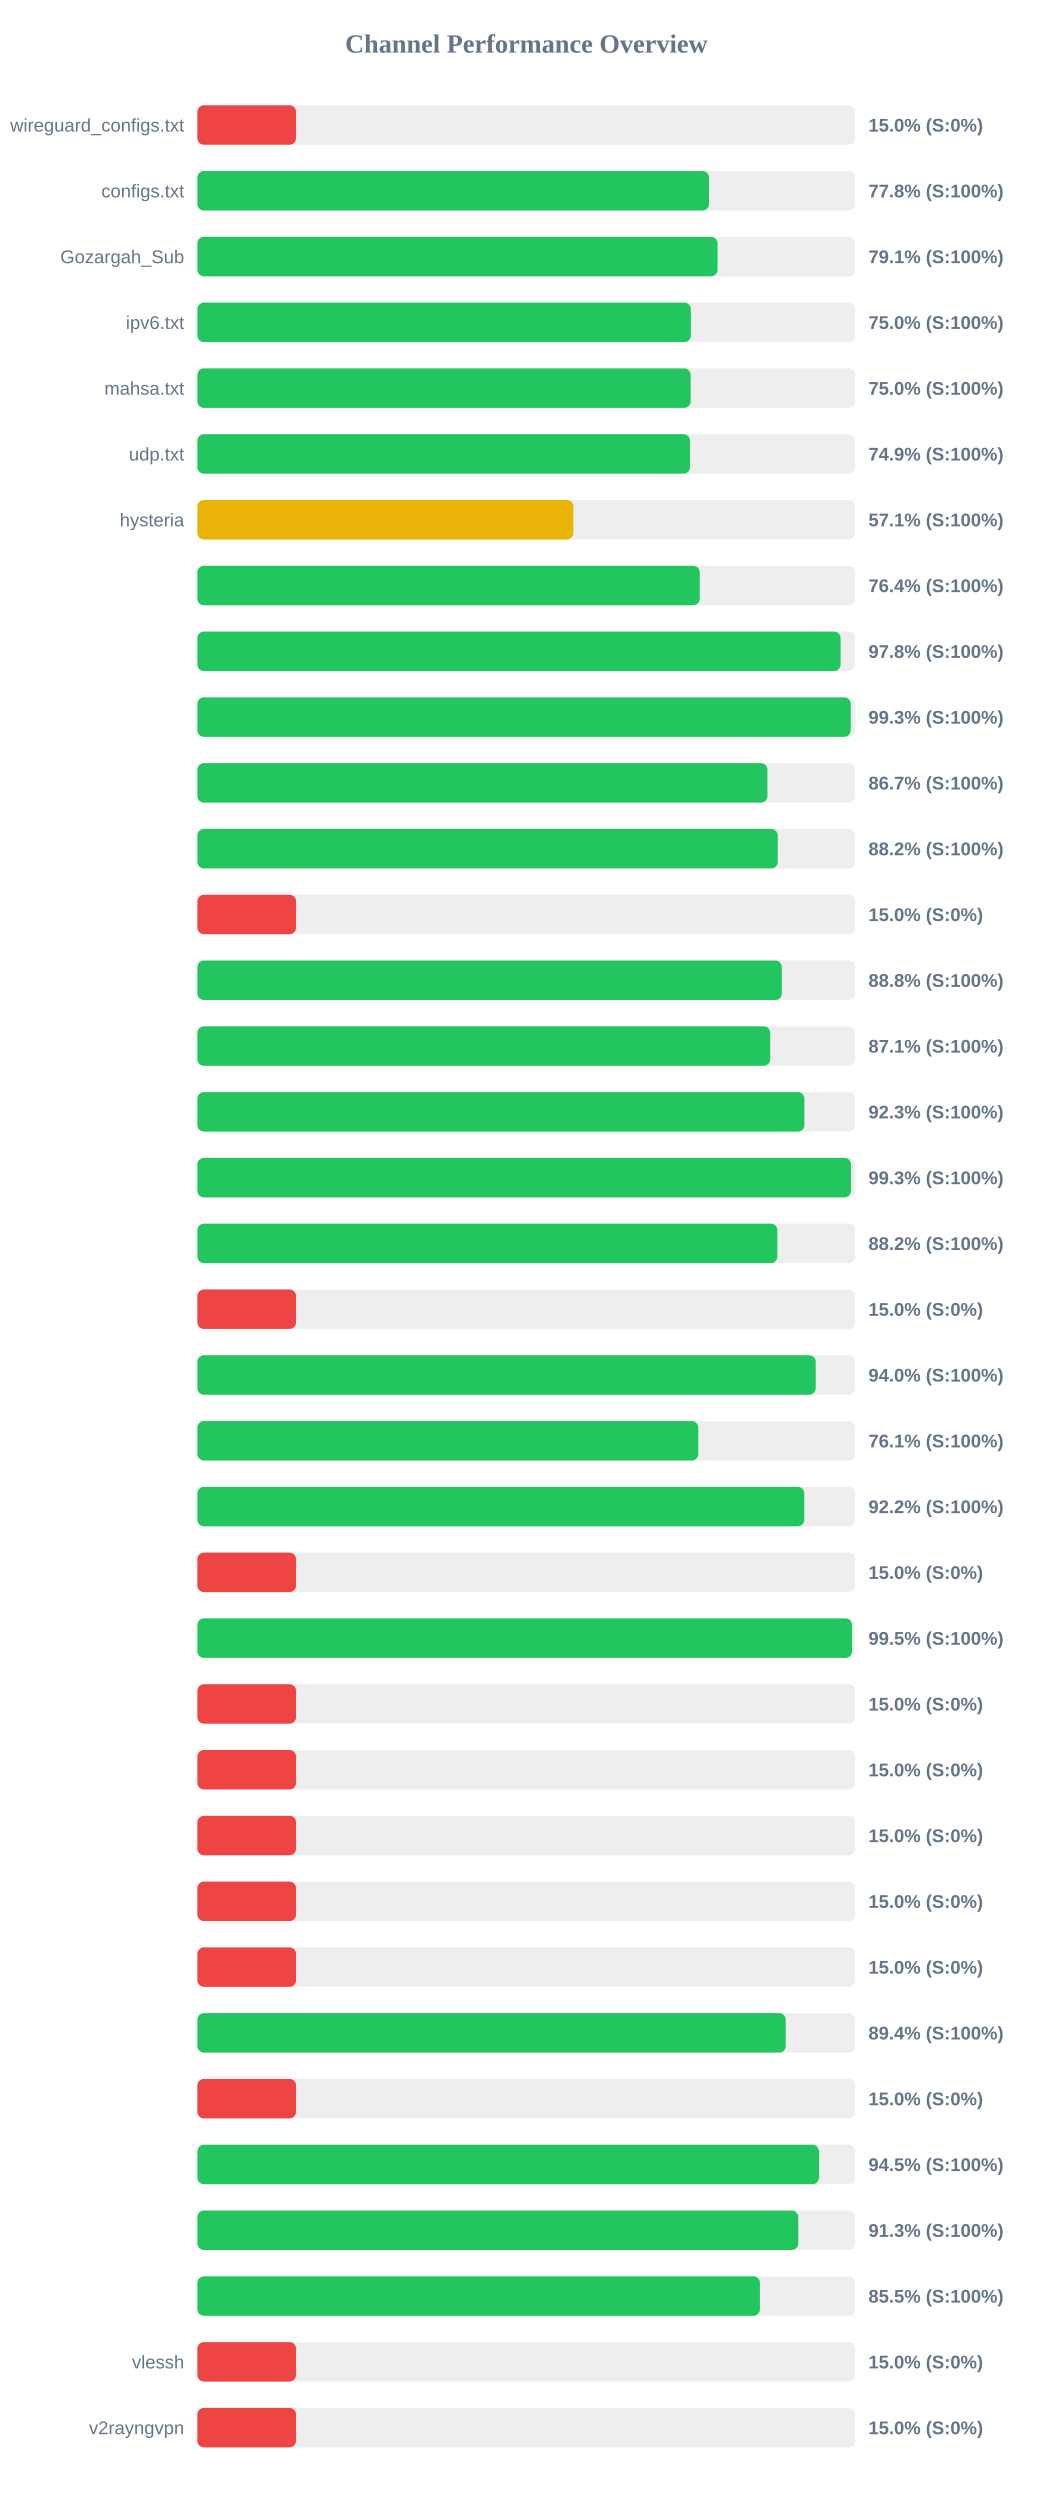
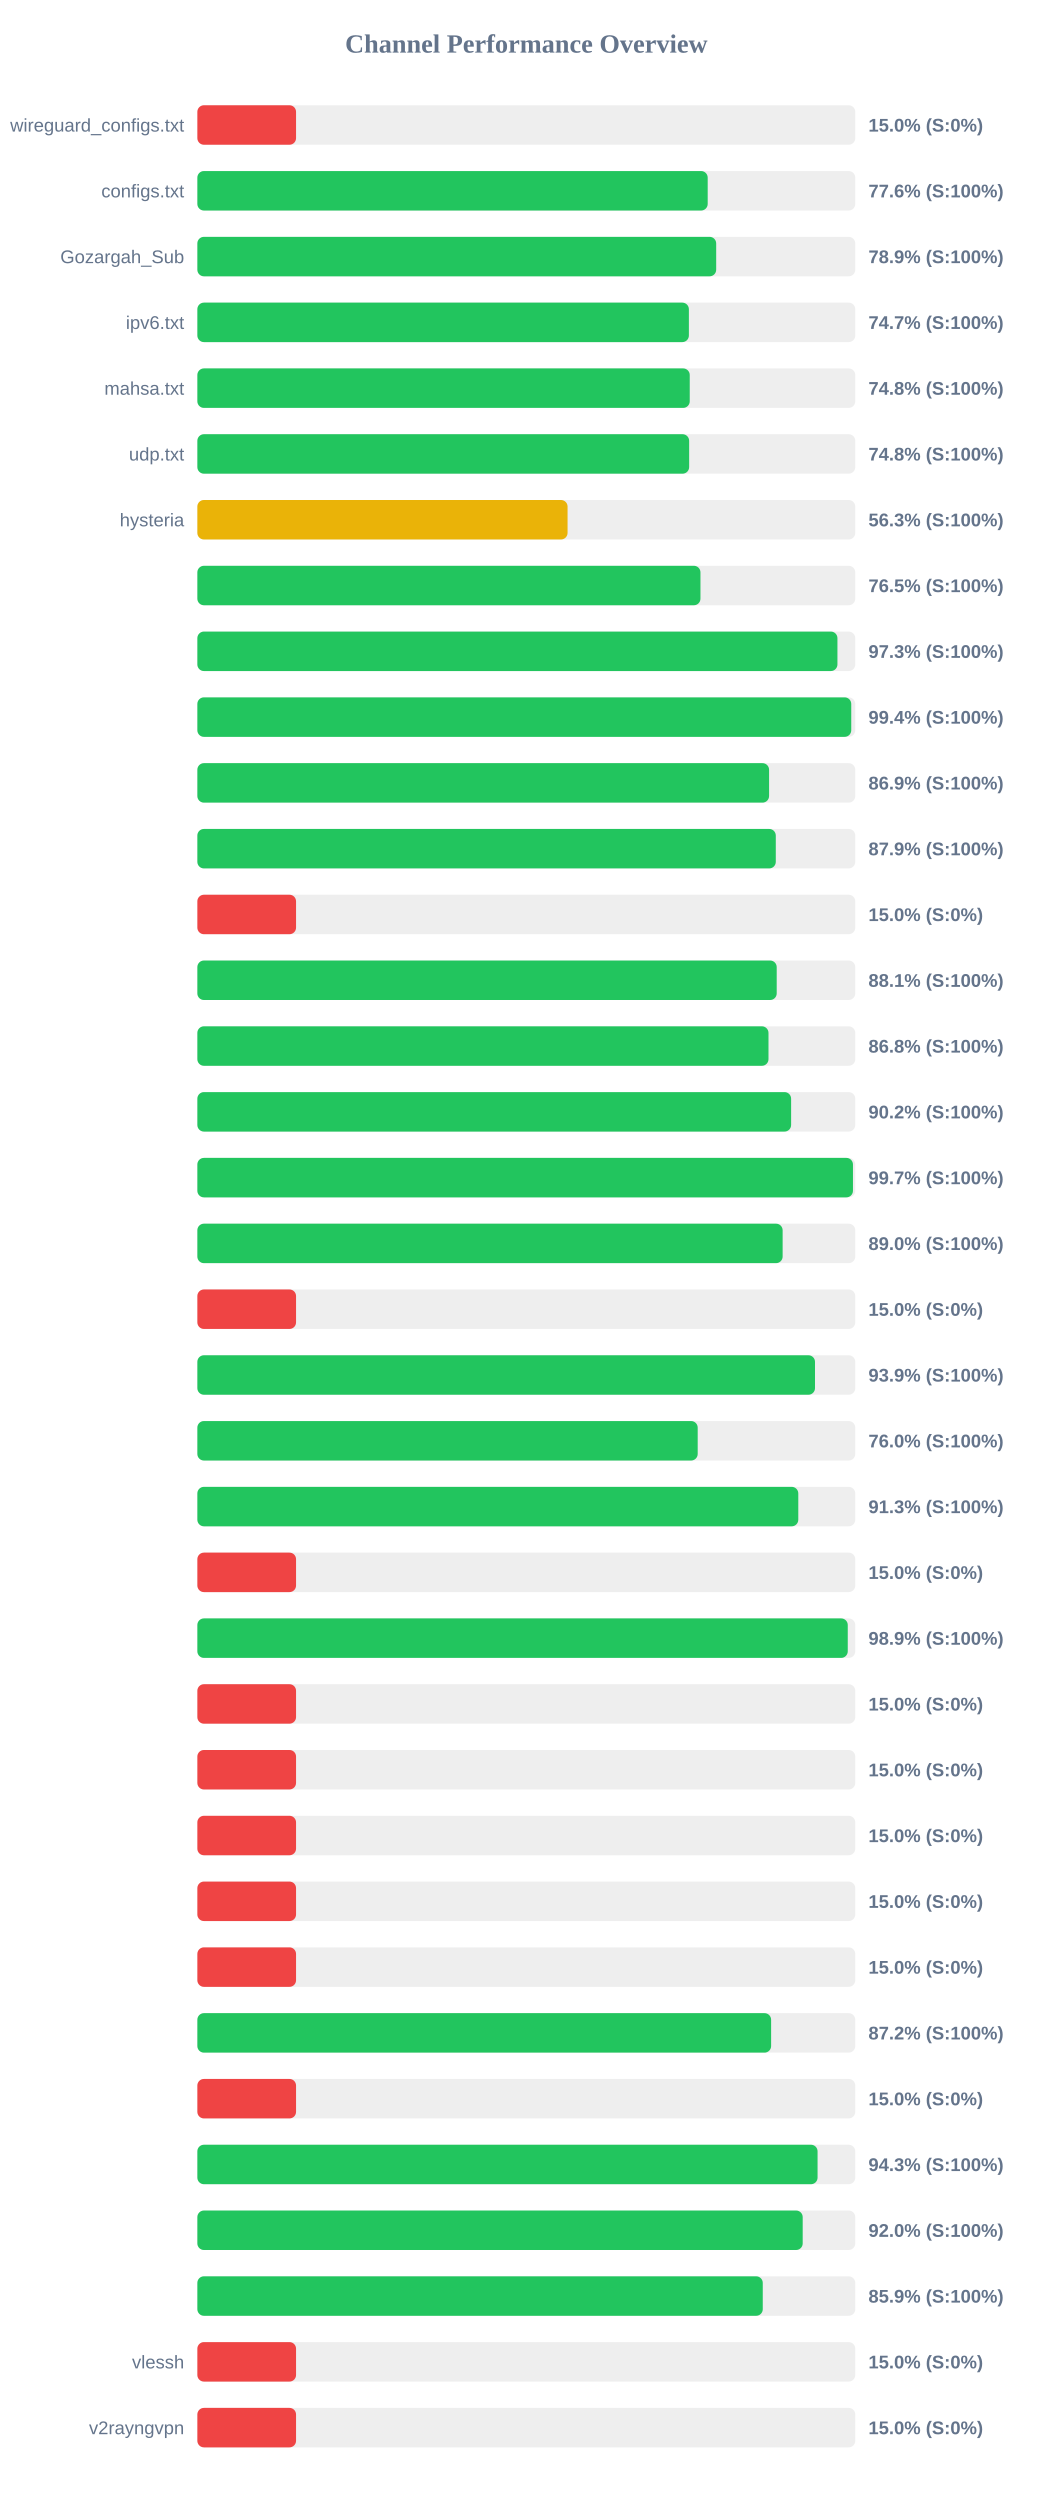
<svg xmlns="http://www.w3.org/2000/svg" width="800" height="1900" version="1.1">
  <style>
        .row { font: 14px Arial; fill: #64748b; }
        .score { font: bold 14px Arial; fill: #64748b; }
    </style>
  <text x="400" y="40" text-anchor="middle" font-size="20px" font-weight="bold" fill="#64748b">Channel Performance Overview</text>
  <rect x="150" y="80" width="500" height="30" fill="#eee" rx="5" />
  <rect x="150" y="80" width="75.0" height="30" fill="#ef4444" rx="5" />
  <text x="140" y="100" text-anchor="end" class="row">wireguard_configs.txt</text>
  <text x="660" y="100" text-anchor="start" class="score">15.0% (S:0%)</text>
  <rect x="150" y="130" width="500" height="30" fill="#eee" rx="5" />
-   <rect x="150" y="130" width="388.85" height="30" fill="#22c55e" rx="5" />
+   <rect x="150" y="130" width="387.85" height="30" fill="#22c55e" rx="5" />
  <text x="140" y="150" text-anchor="end" class="row">configs.txt</text>
-   <text x="660" y="150" text-anchor="start" class="score">77.8% (S:100%)</text>
+   <text x="660" y="150" text-anchor="start" class="score">77.6% (S:100%)</text>
  <rect x="150" y="180" width="500" height="30" fill="#eee" rx="5" />
-   <rect x="150" y="180" width="395.35" height="30" fill="#22c55e" rx="5" />
+   <rect x="150" y="180" width="394.3" height="30" fill="#22c55e" rx="5" />
  <text x="140" y="200" text-anchor="end" class="row">Gozargah_Sub</text>
-   <text x="660" y="200" text-anchor="start" class="score">79.1% (S:100%)</text>
+   <text x="660" y="200" text-anchor="start" class="score">78.9% (S:100%)</text>
  <rect x="150" y="230" width="500" height="30" fill="#eee" rx="5" />
-   <rect x="150" y="230" width="375.05" height="30" fill="#22c55e" rx="5" />
+   <rect x="150" y="230" width="373.55" height="30" fill="#22c55e" rx="5" />
  <text x="140" y="250" text-anchor="end" class="row">ipv6.txt</text>
-   <text x="660" y="250" text-anchor="start" class="score">75.0% (S:100%)</text>
+   <text x="660" y="250" text-anchor="start" class="score">74.7% (S:100%)</text>
  <rect x="150" y="280" width="500" height="30" fill="#eee" rx="5" />
-   <rect x="150" y="280" width="374.9" height="30" fill="#22c55e" rx="5" />
+   <rect x="150" y="280" width="374.2" height="30" fill="#22c55e" rx="5" />
  <text x="140" y="300" text-anchor="end" class="row">mahsa.txt</text>
-   <text x="660" y="300" text-anchor="start" class="score">75.0% (S:100%)</text>
+   <text x="660" y="300" text-anchor="start" class="score">74.8% (S:100%)</text>
  <rect x="150" y="330" width="500" height="30" fill="#eee" rx="5" />
-   <rect x="150" y="330" width="374.4" height="30" fill="#22c55e" rx="5" />
+   <rect x="150" y="330" width="373.75" height="30" fill="#22c55e" rx="5" />
  <text x="140" y="350" text-anchor="end" class="row">udp.txt</text>
-   <text x="660" y="350" text-anchor="start" class="score">74.9% (S:100%)</text>
+   <text x="660" y="350" text-anchor="start" class="score">74.8% (S:100%)</text>
  <rect x="150" y="380" width="500" height="30" fill="#eee" rx="5" />
-   <rect x="150" y="380" width="285.75" height="30" fill="#eab308" rx="5" />
+   <rect x="150" y="380" width="281.35" height="30" fill="#eab308" rx="5" />
  <text x="140" y="400" text-anchor="end" class="row">hysteria</text>
-   <text x="660" y="400" text-anchor="start" class="score">57.1% (S:100%)</text>
+   <text x="660" y="400" text-anchor="start" class="score">56.3% (S:100%)</text>
  <rect x="150" y="430" width="500" height="30" fill="#eee" rx="5" />
-   <rect x="150" y="430" width="381.8" height="30" fill="#22c55e" rx="5" />
+   <rect x="150" y="430" width="382.35" height="30" fill="#22c55e" rx="5" />
  <text x="140" y="450" text-anchor="end" class="row" />
-   <text x="660" y="450" text-anchor="start" class="score">76.4% (S:100%)</text>
+   <text x="660" y="450" text-anchor="start" class="score">76.5% (S:100%)</text>
  <rect x="150" y="480" width="500" height="30" fill="#eee" rx="5" />
-   <rect x="150" y="480" width="488.85" height="30" fill="#22c55e" rx="5" />
+   <rect x="150" y="480" width="486.45" height="30" fill="#22c55e" rx="5" />
  <text x="140" y="500" text-anchor="end" class="row" />
-   <text x="660" y="500" text-anchor="start" class="score">97.8% (S:100%)</text>
+   <text x="660" y="500" text-anchor="start" class="score">97.3% (S:100%)</text>
  <rect x="150" y="530" width="500" height="30" fill="#eee" rx="5" />
-   <rect x="150" y="530" width="496.55" height="30" fill="#22c55e" rx="5" />
+   <rect x="150" y="530" width="496.95" height="30" fill="#22c55e" rx="5" />
  <text x="140" y="550" text-anchor="end" class="row" />
-   <text x="660" y="550" text-anchor="start" class="score">99.3% (S:100%)</text>
+   <text x="660" y="550" text-anchor="start" class="score">99.4% (S:100%)</text>
  <rect x="150" y="580" width="500" height="30" fill="#eee" rx="5" />
-   <rect x="150" y="580" width="433.25" height="30" fill="#22c55e" rx="5" />
+   <rect x="150" y="580" width="434.5" height="30" fill="#22c55e" rx="5" />
  <text x="140" y="600" text-anchor="end" class="row" />
-   <text x="660" y="600" text-anchor="start" class="score">86.7% (S:100%)</text>
+   <text x="660" y="600" text-anchor="start" class="score">86.9% (S:100%)</text>
  <rect x="150" y="630" width="500" height="30" fill="#eee" rx="5" />
-   <rect x="150" y="630" width="441.1" height="30" fill="#22c55e" rx="5" />
+   <rect x="150" y="630" width="439.6" height="30" fill="#22c55e" rx="5" />
  <text x="140" y="650" text-anchor="end" class="row" />
-   <text x="660" y="650" text-anchor="start" class="score">88.2% (S:100%)</text>
+   <text x="660" y="650" text-anchor="start" class="score">87.9% (S:100%)</text>
  <rect x="150" y="680" width="500" height="30" fill="#eee" rx="5" />
  <rect x="150" y="680" width="75.0" height="30" fill="#ef4444" rx="5" />
  <text x="140" y="700" text-anchor="end" class="row" />
  <text x="660" y="700" text-anchor="start" class="score">15.0% (S:0%)</text>
  <rect x="150" y="730" width="500" height="30" fill="#eee" rx="5" />
-   <rect x="150" y="730" width="444.2" height="30" fill="#22c55e" rx="5" />
+   <rect x="150" y="730" width="440.3" height="30" fill="#22c55e" rx="5" />
  <text x="140" y="750" text-anchor="end" class="row" />
-   <text x="660" y="750" text-anchor="start" class="score">88.8% (S:100%)</text>
+   <text x="660" y="750" text-anchor="start" class="score">88.1% (S:100%)</text>
  <rect x="150" y="780" width="500" height="30" fill="#eee" rx="5" />
-   <rect x="150" y="780" width="435.35" height="30" fill="#22c55e" rx="5" />
+   <rect x="150" y="780" width="434.05" height="30" fill="#22c55e" rx="5" />
  <text x="140" y="800" text-anchor="end" class="row" />
-   <text x="660" y="800" text-anchor="start" class="score">87.1% (S:100%)</text>
+   <text x="660" y="800" text-anchor="start" class="score">86.8% (S:100%)</text>
  <rect x="150" y="830" width="500" height="30" fill="#eee" rx="5" />
-   <rect x="150" y="830" width="461.35" height="30" fill="#22c55e" rx="5" />
+   <rect x="150" y="830" width="451.25" height="30" fill="#22c55e" rx="5" />
  <text x="140" y="850" text-anchor="end" class="row" />
-   <text x="660" y="850" text-anchor="start" class="score">92.3% (S:100%)</text>
+   <text x="660" y="850" text-anchor="start" class="score">90.2% (S:100%)</text>
  <rect x="150" y="880" width="500" height="30" fill="#eee" rx="5" />
-   <rect x="150" y="880" width="496.7" height="30" fill="#22c55e" rx="5" />
+   <rect x="150" y="880" width="498.25" height="30" fill="#22c55e" rx="5" />
  <text x="140" y="900" text-anchor="end" class="row" />
-   <text x="660" y="900" text-anchor="start" class="score">99.3% (S:100%)</text>
+   <text x="660" y="900" text-anchor="start" class="score">99.7% (S:100%)</text>
  <rect x="150" y="930" width="500" height="30" fill="#eee" rx="5" />
-   <rect x="150" y="930" width="440.8" height="30" fill="#22c55e" rx="5" />
+   <rect x="150" y="930" width="444.8" height="30" fill="#22c55e" rx="5" />
  <text x="140" y="950" text-anchor="end" class="row" />
-   <text x="660" y="950" text-anchor="start" class="score">88.2% (S:100%)</text>
+   <text x="660" y="950" text-anchor="start" class="score">89.0% (S:100%)</text>
  <rect x="150" y="980" width="500" height="30" fill="#eee" rx="5" />
  <rect x="150" y="980" width="75.0" height="30" fill="#ef4444" rx="5" />
  <text x="140" y="1000" text-anchor="end" class="row" />
  <text x="660" y="1000" text-anchor="start" class="score">15.0% (S:0%)</text>
  <rect x="150" y="1030" width="500" height="30" fill="#eee" rx="5" />
-   <rect x="150" y="1030" width="469.95" height="30" fill="#22c55e" rx="5" />
+   <rect x="150" y="1030" width="469.4" height="30" fill="#22c55e" rx="5" />
  <text x="140" y="1050" text-anchor="end" class="row" />
-   <text x="660" y="1050" text-anchor="start" class="score">94.0% (S:100%)</text>
+   <text x="660" y="1050" text-anchor="start" class="score">93.9% (S:100%)</text>
  <rect x="150" y="1080" width="500" height="30" fill="#eee" rx="5" />
-   <rect x="150" y="1080" width="380.7" height="30" fill="#22c55e" rx="5" />
+   <rect x="150" y="1080" width="380.25" height="30" fill="#22c55e" rx="5" />
  <text x="140" y="1100" text-anchor="end" class="row" />
-   <text x="660" y="1100" text-anchor="start" class="score">76.1% (S:100%)</text>
+   <text x="660" y="1100" text-anchor="start" class="score">76.0% (S:100%)</text>
  <rect x="150" y="1130" width="500" height="30" fill="#eee" rx="5" />
-   <rect x="150" y="1130" width="461.25" height="30" fill="#22c55e" rx="5" />
+   <rect x="150" y="1130" width="456.7" height="30" fill="#22c55e" rx="5" />
  <text x="140" y="1150" text-anchor="end" class="row" />
-   <text x="660" y="1150" text-anchor="start" class="score">92.2% (S:100%)</text>
+   <text x="660" y="1150" text-anchor="start" class="score">91.3% (S:100%)</text>
  <rect x="150" y="1180" width="500" height="30" fill="#eee" rx="5" />
  <rect x="150" y="1180" width="75.0" height="30" fill="#ef4444" rx="5" />
  <text x="140" y="1200" text-anchor="end" class="row" />
  <text x="660" y="1200" text-anchor="start" class="score">15.0% (S:0%)</text>
  <rect x="150" y="1230" width="500" height="30" fill="#eee" rx="5" />
-   <rect x="150" y="1230" width="497.55" height="30" fill="#22c55e" rx="5" />
+   <rect x="150" y="1230" width="494.3" height="30" fill="#22c55e" rx="5" />
  <text x="140" y="1250" text-anchor="end" class="row" />
-   <text x="660" y="1250" text-anchor="start" class="score">99.5% (S:100%)</text>
+   <text x="660" y="1250" text-anchor="start" class="score">98.9% (S:100%)</text>
  <rect x="150" y="1280" width="500" height="30" fill="#eee" rx="5" />
  <rect x="150" y="1280" width="75.0" height="30" fill="#ef4444" rx="5" />
  <text x="140" y="1300" text-anchor="end" class="row" />
  <text x="660" y="1300" text-anchor="start" class="score">15.0% (S:0%)</text>
  <rect x="150" y="1330" width="500" height="30" fill="#eee" rx="5" />
  <rect x="150" y="1330" width="75.0" height="30" fill="#ef4444" rx="5" />
  <text x="140" y="1350" text-anchor="end" class="row" />
  <text x="660" y="1350" text-anchor="start" class="score">15.0% (S:0%)</text>
  <rect x="150" y="1380" width="500" height="30" fill="#eee" rx="5" />
  <rect x="150" y="1380" width="75.0" height="30" fill="#ef4444" rx="5" />
  <text x="140" y="1400" text-anchor="end" class="row" />
  <text x="660" y="1400" text-anchor="start" class="score">15.0% (S:0%)</text>
  <rect x="150" y="1430" width="500" height="30" fill="#eee" rx="5" />
  <rect x="150" y="1430" width="75.0" height="30" fill="#ef4444" rx="5" />
  <text x="140" y="1450" text-anchor="end" class="row" />
  <text x="660" y="1450" text-anchor="start" class="score">15.0% (S:0%)</text>
  <rect x="150" y="1480" width="500" height="30" fill="#eee" rx="5" />
  <rect x="150" y="1480" width="75.0" height="30" fill="#ef4444" rx="5" />
  <text x="140" y="1500" text-anchor="end" class="row" />
  <text x="660" y="1500" text-anchor="start" class="score">15.0% (S:0%)</text>
  <rect x="150" y="1530" width="500" height="30" fill="#eee" rx="5" />
-   <rect x="150" y="1530" width="447.15" height="30" fill="#22c55e" rx="5" />
+   <rect x="150" y="1530" width="436.05" height="30" fill="#22c55e" rx="5" />
  <text x="140" y="1550" text-anchor="end" class="row" />
-   <text x="660" y="1550" text-anchor="start" class="score">89.4% (S:100%)</text>
+   <text x="660" y="1550" text-anchor="start" class="score">87.2% (S:100%)</text>
  <rect x="150" y="1580" width="500" height="30" fill="#eee" rx="5" />
  <rect x="150" y="1580" width="75.0" height="30" fill="#ef4444" rx="5" />
  <text x="140" y="1600" text-anchor="end" class="row" />
  <text x="660" y="1600" text-anchor="start" class="score">15.0% (S:0%)</text>
  <rect x="150" y="1630" width="500" height="30" fill="#eee" rx="5" />
-   <rect x="150" y="1630" width="472.4" height="30" fill="#22c55e" rx="5" />
+   <rect x="150" y="1630" width="471.35" height="30" fill="#22c55e" rx="5" />
  <text x="140" y="1650" text-anchor="end" class="row" />
-   <text x="660" y="1650" text-anchor="start" class="score">94.5% (S:100%)</text>
+   <text x="660" y="1650" text-anchor="start" class="score">94.3% (S:100%)</text>
  <rect x="150" y="1680" width="500" height="30" fill="#eee" rx="5" />
-   <rect x="150" y="1680" width="456.7" height="30" fill="#22c55e" rx="5" />
+   <rect x="150" y="1680" width="460.05" height="30" fill="#22c55e" rx="5" />
  <text x="140" y="1700" text-anchor="end" class="row" />
-   <text x="660" y="1700" text-anchor="start" class="score">91.3% (S:100%)</text>
+   <text x="660" y="1700" text-anchor="start" class="score">92.0% (S:100%)</text>
  <rect x="150" y="1730" width="500" height="30" fill="#eee" rx="5" />
-   <rect x="150" y="1730" width="427.55" height="30" fill="#22c55e" rx="5" />
+   <rect x="150" y="1730" width="429.7" height="30" fill="#22c55e" rx="5" />
  <text x="140" y="1750" text-anchor="end" class="row" />
-   <text x="660" y="1750" text-anchor="start" class="score">85.5% (S:100%)</text>
+   <text x="660" y="1750" text-anchor="start" class="score">85.9% (S:100%)</text>
  <rect x="150" y="1780" width="500" height="30" fill="#eee" rx="5" />
  <rect x="150" y="1780" width="75.0" height="30" fill="#ef4444" rx="5" />
  <text x="140" y="1800" text-anchor="end" class="row">vlessh</text>
  <text x="660" y="1800" text-anchor="start" class="score">15.0% (S:0%)</text>
  <rect x="150" y="1830" width="500" height="30" fill="#eee" rx="5" />
  <rect x="150" y="1830" width="75.0" height="30" fill="#ef4444" rx="5" />
  <text x="140" y="1850" text-anchor="end" class="row">v2rayngvpn</text>
  <text x="660" y="1850" text-anchor="start" class="score">15.0% (S:0%)</text>
</svg>
